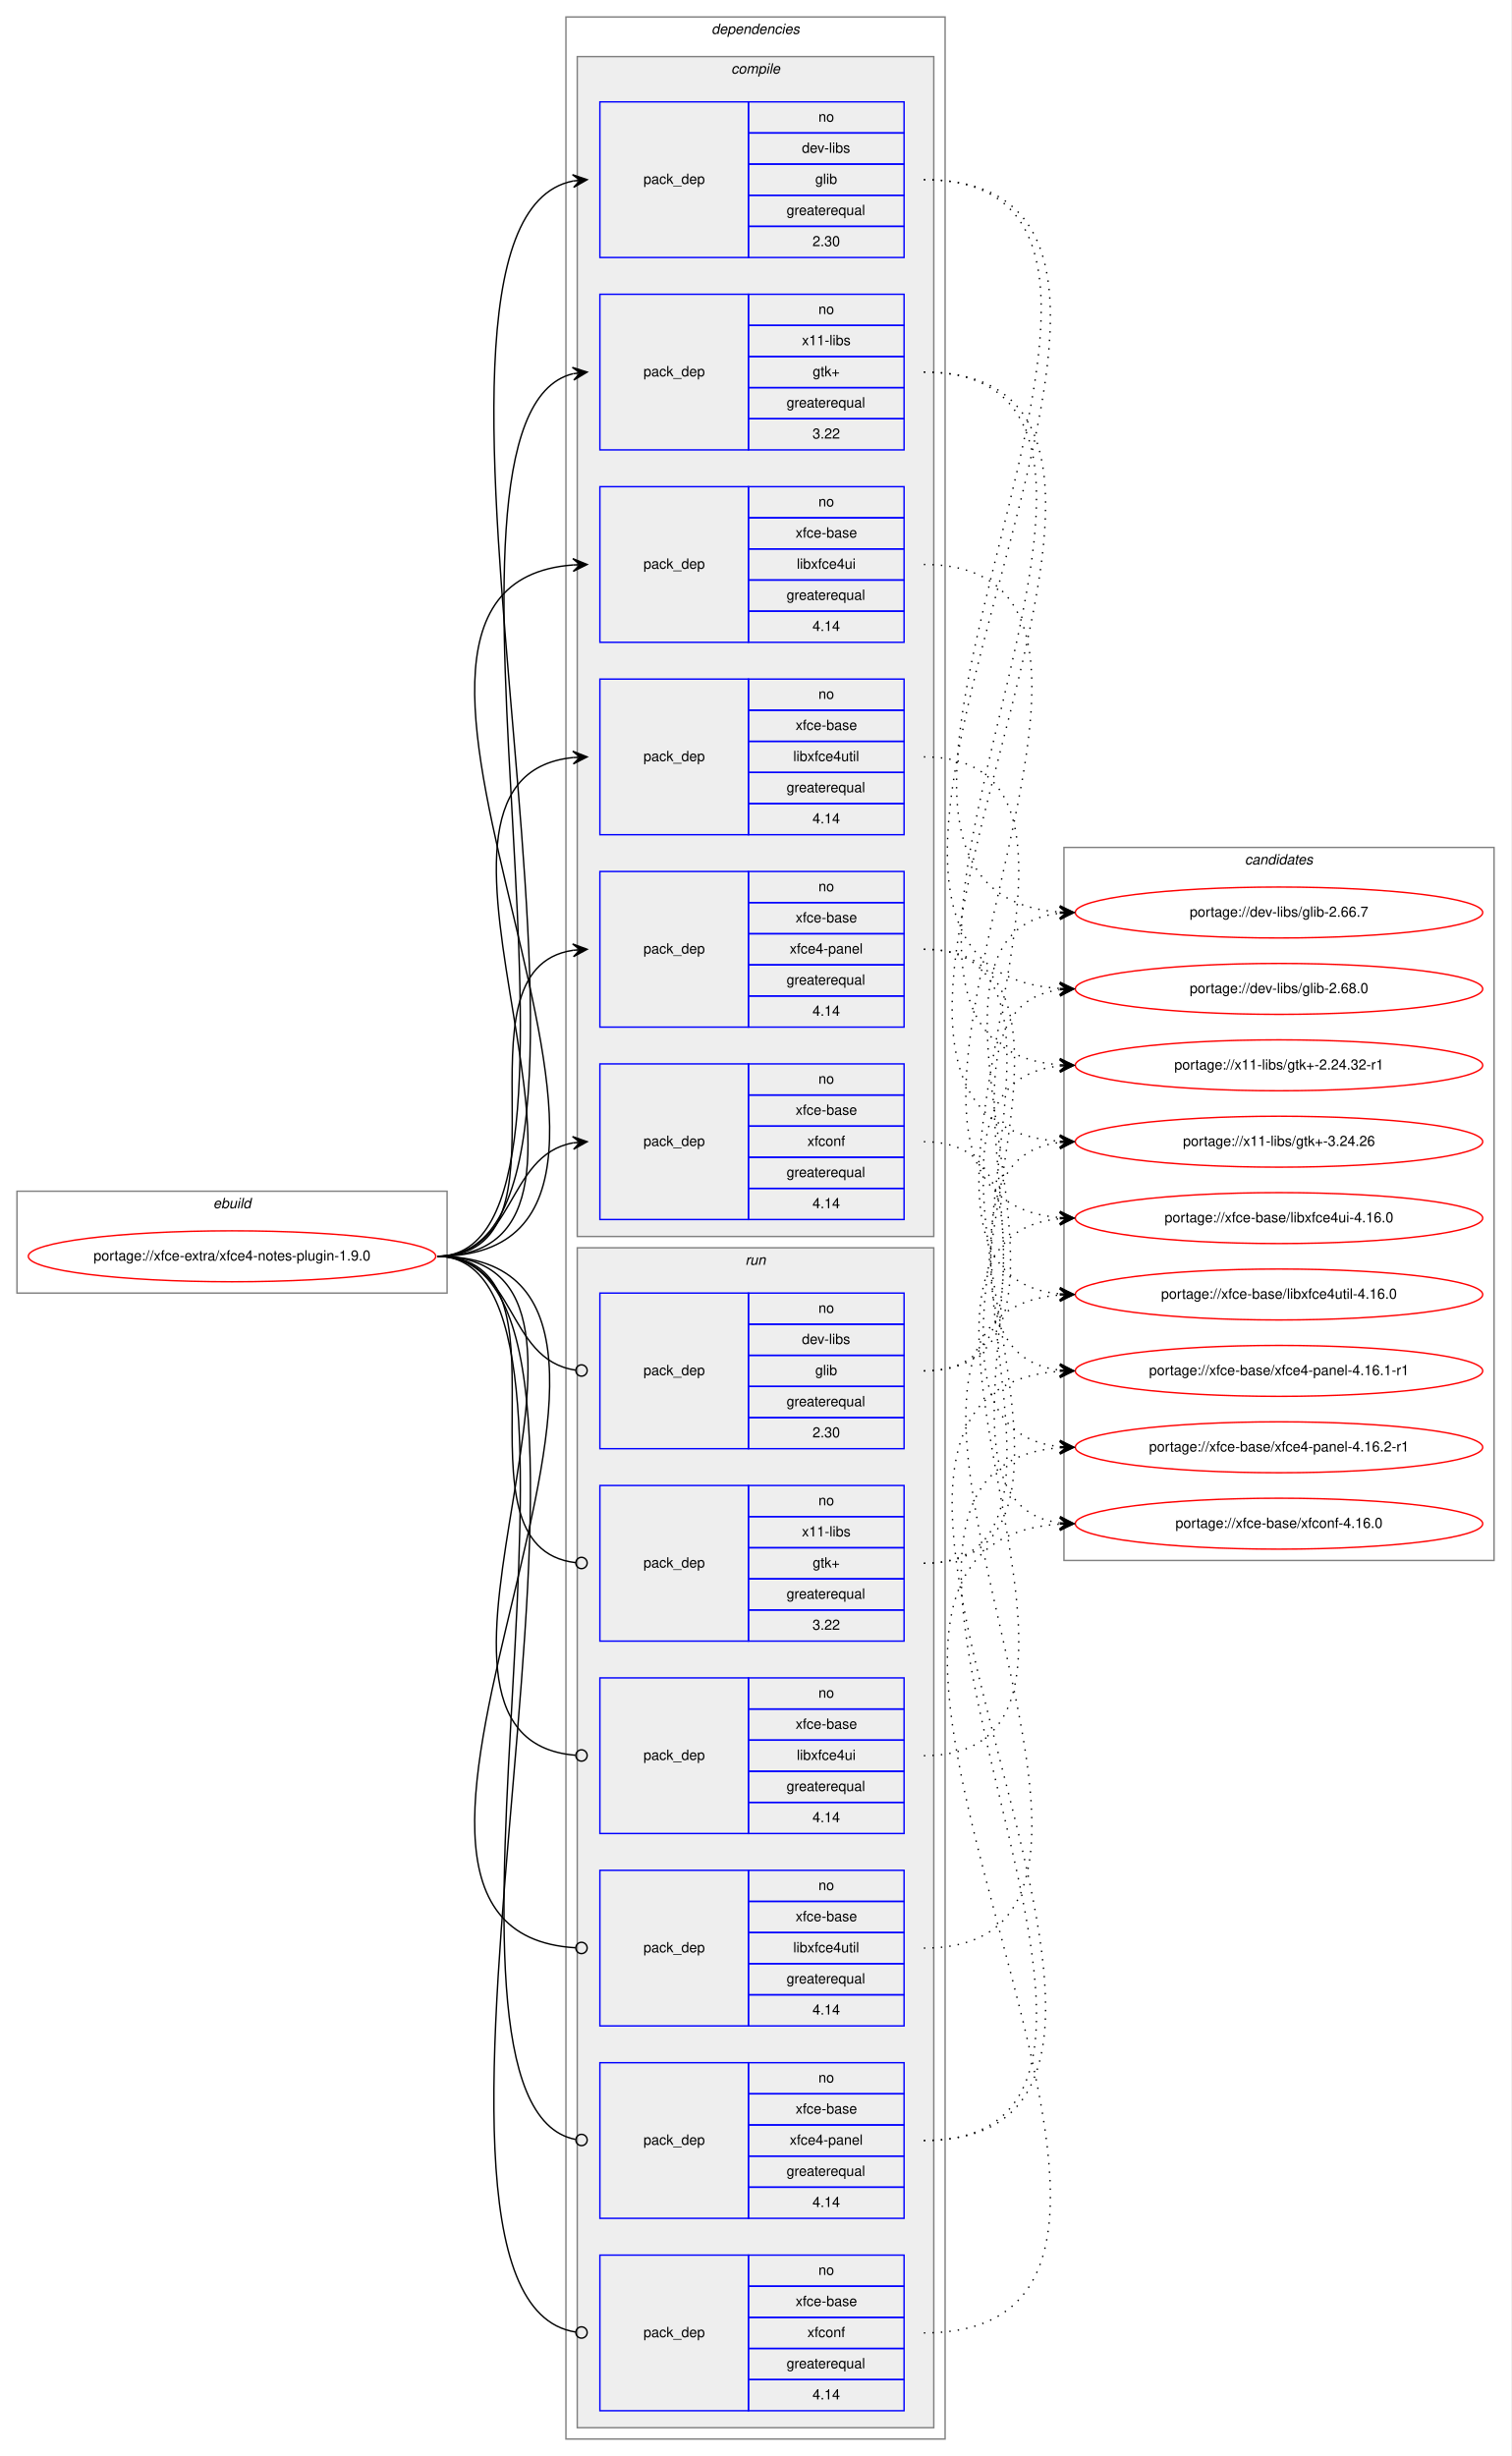
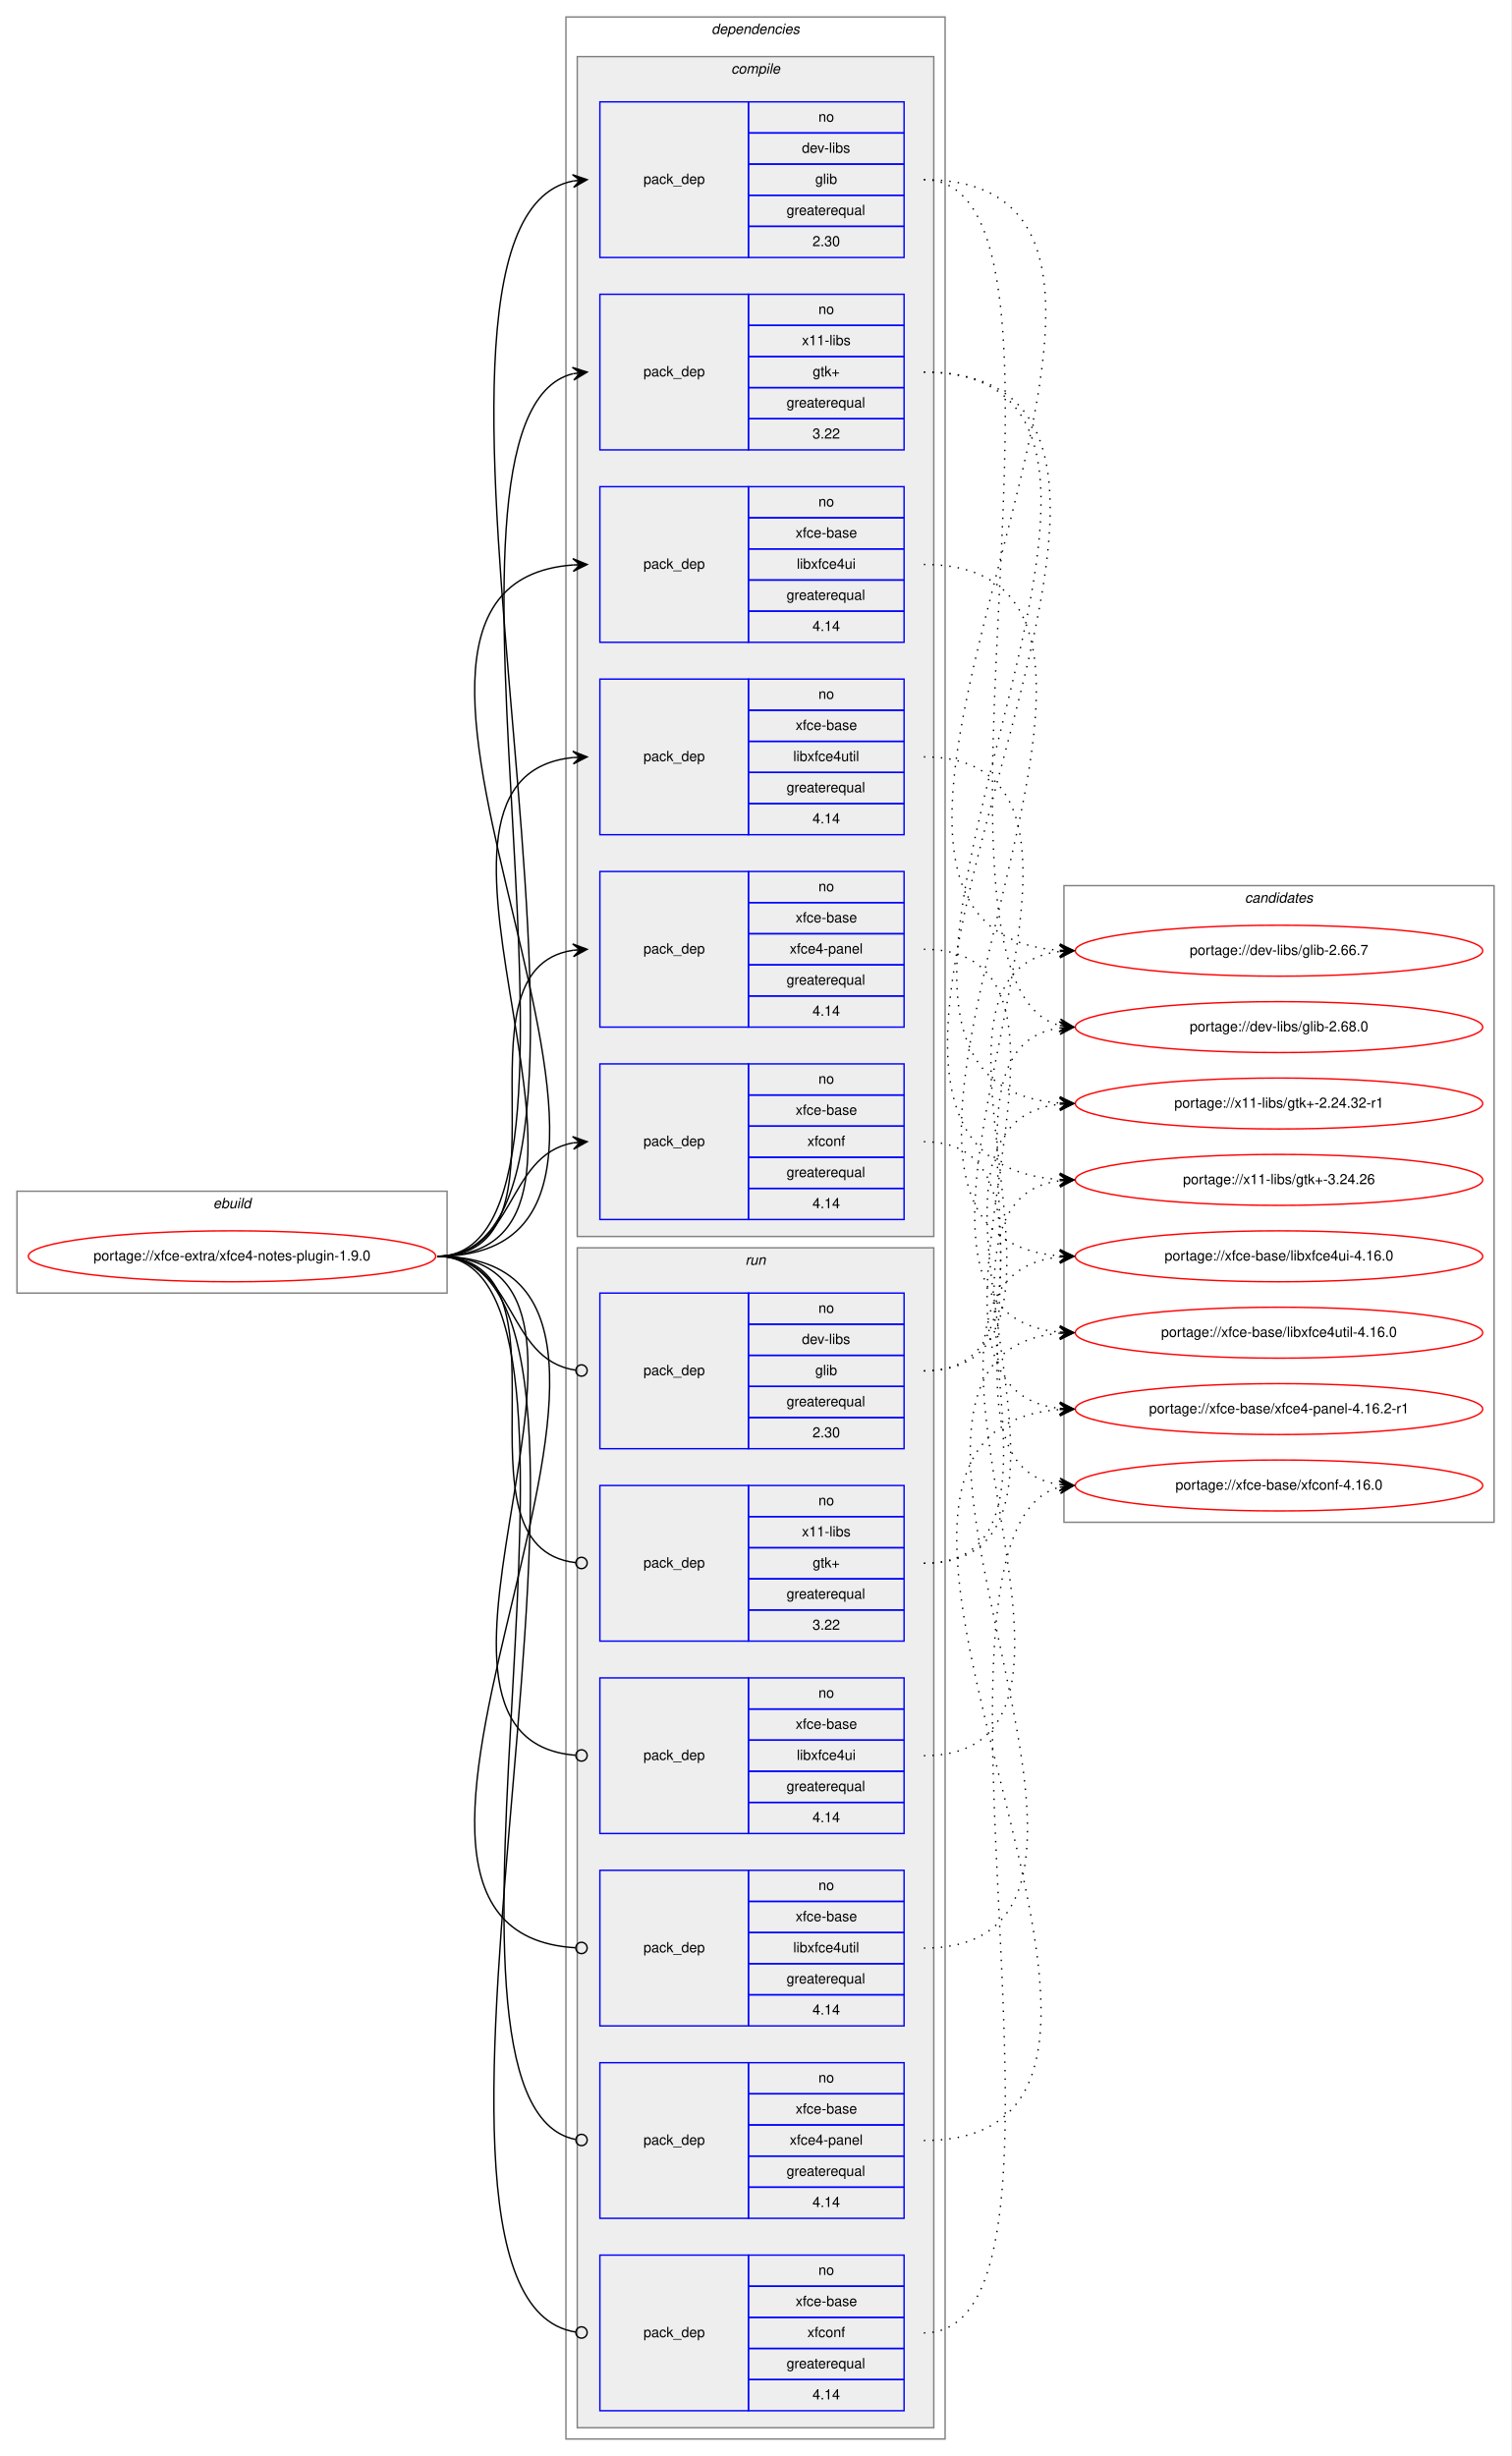
<svg xmlns="http://www.w3.org/2000/svg" xmlns:xlink="http://www.w3.org/1999/xlink" width="1068pt" height="1736pt" viewBox="0.00 0.00 1068.00 1736.00">
  <g id="graph0" class="graph" transform="scale(1 1) rotate(0) translate(4 1732)">
    <polygon fill="white" stroke="transparent" points="-4,4 -4,-1732 1064,-1732 1064,4 -4,4" />
    <g id="clust1" class="cluster">
      <polygon fill="none" stroke="gray" points="8,-818 8,-890 312,-890 312,-818 8,-818" />
      <text text-anchor="start" x="146.66" y="-878" font-family="Helvetica,sans-Serif" font-style="italic" font-size="10.00">ebuild</text>
    </g>
    <g id="clust2" class="cluster">
      <polygon fill="none" stroke="gray" points="396,-8 396,-1720 664,-1720 664,-8 396,-8" />
      <text text-anchor="start" x="498.88" y="-1708" font-family="Helvetica,sans-Serif" font-style="italic" font-size="10.00">dependencies</text>
    </g>
    <g id="clust3" class="cluster">
      <polygon fill="#eeeeee" stroke="gray" points="404,-858 404,-1692 656,-1692 656,-858 404,-858" />
      <text text-anchor="start" x="512.78" y="-1680" font-family="Helvetica,sans-Serif" font-style="italic" font-size="10.00">compile</text>
    </g>
    <g id="clust11" class="cluster">
      <polygon fill="#eeeeee" stroke="gray" points="404,-16 404,-850 656,-850 656,-16 404,-16" />
      <text text-anchor="start" x="522.78" y="-838" font-family="Helvetica,sans-Serif" font-style="italic" font-size="10.00">run</text>
    </g>
    <g id="clust18" class="cluster">
-       <polygon fill="none" stroke="gray" points="748,-629 748,-1133 1052,-1133 1052,-629 748,-629" />
-       <text text-anchor="start" x="875.82" y="-1121" font-family="Helvetica,sans-Serif" font-style="italic" font-size="10.00">candidates</text>
+       <polygon fill="none" stroke="gray" points="748,-656 748,-1106 1052,-1106 1052,-656 748,-656" />
+       <text text-anchor="start" x="875.82" y="-1094" font-family="Helvetica,sans-Serif" font-style="italic" font-size="10.00">candidates</text>
    </g>
    <g id="node1" class="node">
      <g id="a_node1">
        <a xlink:href="../xfce-extra/xfce4-notes-plugin-1.9.0.svg" xlink:title="portage://xfce-extra/xfce4-notes-plugin-1.9.0">
          <ellipse fill="none" stroke="red" cx="160" cy="-844" rx="144" ry="18" />
          <text text-anchor="middle" x="160" y="-841" font-family="Helvetica,sans-Serif" font-size="10.00">portage://xfce-extra/xfce4-notes-plugin-1.9.0</text>
        </a>
      </g>
    </g>
    <g id="node2" class="node">
      <polygon fill="none" stroke="blue" points="420,-1550 420,-1660 525,-1660 525,-1550 420,-1550" />
      <text text-anchor="start" x="450.82" y="-1602" font-family="Helvetica,sans-Serif" font-size="10.00">pack_dep</text>
      <polygon fill="none" stroke="blue" points="525,-1638 525,-1660 635,-1660 635,-1638 525,-1638" />
      <text text-anchor="start" x="574.44" y="-1646" font-family="Helvetica,sans-Serif" font-size="10.00">no</text>
      <polygon fill="none" stroke="blue" points="525,-1616 525,-1638 635,-1638 635,-1616 525,-1616" />
      <text text-anchor="start" x="562.78" y="-1624" font-family="Helvetica,sans-Serif" font-size="10.00">dev-libs</text>
      <polygon fill="none" stroke="blue" points="525,-1594 525,-1616 635,-1616 635,-1594 525,-1594" />
      <text text-anchor="start" x="572.22" y="-1602" font-family="Helvetica,sans-Serif" font-size="10.00">glib</text>
      <polygon fill="none" stroke="blue" points="525,-1572 525,-1594 635,-1594 635,-1572 525,-1572" />
      <text text-anchor="start" x="551.94" y="-1580" font-family="Helvetica,sans-Serif" font-size="10.00">greaterequal</text>
      <polygon fill="none" stroke="blue" points="525,-1550 525,-1572 635,-1572 635,-1550 525,-1550" />
      <text text-anchor="start" x="570.27" y="-1558" font-family="Helvetica,sans-Serif" font-size="10.00">2.30</text>
    </g>
    <g id="edge1" class="edge">
      <path fill="none" stroke="black" d="M305,-844C472.24,-844 249.74,-1574.11 401,-1604.05" />
      <polygon fill="black" stroke="black" points="411,-1605 400.62,-1608.54 406.02,-1604.53 401.04,-1604.06 401.04,-1604.06 401.04,-1604.06 406.02,-1604.53 401.47,-1599.58 411,-1605 411,-1605" />
    </g>
    <g id="node3" class="node">
      <polygon fill="none" stroke="blue" points="420,-1414 420,-1524 525,-1524 525,-1414 420,-1414" />
      <text text-anchor="start" x="450.82" y="-1466" font-family="Helvetica,sans-Serif" font-size="10.00">pack_dep</text>
      <polygon fill="none" stroke="blue" points="525,-1502 525,-1524 635,-1524 635,-1502 525,-1502" />
      <text text-anchor="start" x="574.44" y="-1510" font-family="Helvetica,sans-Serif" font-size="10.00">no</text>
      <polygon fill="none" stroke="blue" points="525,-1480 525,-1502 635,-1502 635,-1480 525,-1480" />
      <text text-anchor="start" x="562.78" y="-1488" font-family="Helvetica,sans-Serif" font-size="10.00">x11-libs</text>
      <polygon fill="none" stroke="blue" points="525,-1458 525,-1480 635,-1480 635,-1458 525,-1458" />
      <text text-anchor="start" x="570.41" y="-1466" font-family="Helvetica,sans-Serif" font-size="10.00">gtk+</text>
      <polygon fill="none" stroke="blue" points="525,-1436 525,-1458 635,-1458 635,-1436 525,-1436" />
      <text text-anchor="start" x="551.94" y="-1444" font-family="Helvetica,sans-Serif" font-size="10.00">greaterequal</text>
      <polygon fill="none" stroke="blue" points="525,-1414 525,-1436 635,-1436 635,-1414 525,-1414" />
      <text text-anchor="start" x="570.27" y="-1422" font-family="Helvetica,sans-Serif" font-size="10.00">3.22</text>
    </g>
    <g id="edge2" class="edge">
      <path fill="none" stroke="black" d="M305,-844C442.3,-844 278.85,-1437.66 400.87,-1467.81" />
      <polygon fill="black" stroke="black" points="411,-1469 400.54,-1472.3 406.03,-1468.42 401.07,-1467.83 401.07,-1467.83 401.07,-1467.83 406.03,-1468.42 401.59,-1463.37 411,-1469 411,-1469" />
    </g>
    <g id="node4" class="node">
      <polygon fill="none" stroke="blue" points="420,-1278 420,-1388 525,-1388 525,-1278 420,-1278" />
      <text text-anchor="start" x="450.82" y="-1330" font-family="Helvetica,sans-Serif" font-size="10.00">pack_dep</text>
      <polygon fill="none" stroke="blue" points="525,-1366 525,-1388 635,-1388 635,-1366 525,-1366" />
      <text text-anchor="start" x="574.44" y="-1374" font-family="Helvetica,sans-Serif" font-size="10.00">no</text>
      <polygon fill="none" stroke="blue" points="525,-1344 525,-1366 635,-1366 635,-1344 525,-1344" />
      <text text-anchor="start" x="558.33" y="-1352" font-family="Helvetica,sans-Serif" font-size="10.00">xfce-base</text>
      <polygon fill="none" stroke="blue" points="525,-1322 525,-1344 635,-1344 635,-1322 525,-1322" />
      <text text-anchor="start" x="559.16" y="-1330" font-family="Helvetica,sans-Serif" font-size="10.00">libxfce4ui</text>
      <polygon fill="none" stroke="blue" points="525,-1300 525,-1322 635,-1322 635,-1300 525,-1300" />
      <text text-anchor="start" x="551.94" y="-1308" font-family="Helvetica,sans-Serif" font-size="10.00">greaterequal</text>
      <polygon fill="none" stroke="blue" points="525,-1278 525,-1300 635,-1300 635,-1278 525,-1278" />
      <text text-anchor="start" x="570.27" y="-1286" font-family="Helvetica,sans-Serif" font-size="10.00">4.14</text>
    </g>
    <g id="edge3" class="edge">
      <path fill="none" stroke="black" d="M305,-844C523.91,-844 199.07,-1317.84 400.98,-1332.65" />
      <polygon fill="black" stroke="black" points="411,-1333 400.85,-1337.14 406,-1332.82 401.01,-1332.65 401.01,-1332.65 401.01,-1332.65 406,-1332.82 401.17,-1328.15 411,-1333 411,-1333" />
    </g>
    <g id="node5" class="node">
      <polygon fill="none" stroke="blue" points="420,-1142 420,-1252 525,-1252 525,-1142 420,-1142" />
      <text text-anchor="start" x="450.82" y="-1194" font-family="Helvetica,sans-Serif" font-size="10.00">pack_dep</text>
      <polygon fill="none" stroke="blue" points="525,-1230 525,-1252 635,-1252 635,-1230 525,-1230" />
      <text text-anchor="start" x="574.44" y="-1238" font-family="Helvetica,sans-Serif" font-size="10.00">no</text>
      <polygon fill="none" stroke="blue" points="525,-1208 525,-1230 635,-1230 635,-1208 525,-1208" />
      <text text-anchor="start" x="558.33" y="-1216" font-family="Helvetica,sans-Serif" font-size="10.00">xfce-base</text>
      <polygon fill="none" stroke="blue" points="525,-1186 525,-1208 635,-1208 635,-1186 525,-1186" />
      <text text-anchor="start" x="556.66" y="-1194" font-family="Helvetica,sans-Serif" font-size="10.00">libxfce4util</text>
      <polygon fill="none" stroke="blue" points="525,-1164 525,-1186 635,-1186 635,-1164 525,-1164" />
      <text text-anchor="start" x="551.94" y="-1172" font-family="Helvetica,sans-Serif" font-size="10.00">greaterequal</text>
      <polygon fill="none" stroke="blue" points="525,-1142 525,-1164 635,-1164 635,-1142 525,-1142" />
      <text text-anchor="start" x="570.27" y="-1150" font-family="Helvetica,sans-Serif" font-size="10.00">4.14</text>
    </g>
    <g id="edge4" class="edge">
      <path fill="none" stroke="black" d="M305,-844C465.29,-844 256.54,-1181.99 400.97,-1196.52" />
      <polygon fill="black" stroke="black" points="411,-1197 400.8,-1201.02 406.01,-1196.76 401.01,-1196.52 401.01,-1196.52 401.01,-1196.52 406.01,-1196.76 401.23,-1192.03 411,-1197 411,-1197" />
    </g>
    <g id="node6" class="node">
      <polygon fill="none" stroke="blue" points="420,-1006 420,-1116 525,-1116 525,-1006 420,-1006" />
      <text text-anchor="start" x="450.82" y="-1058" font-family="Helvetica,sans-Serif" font-size="10.00">pack_dep</text>
      <polygon fill="none" stroke="blue" points="525,-1094 525,-1116 635,-1116 635,-1094 525,-1094" />
      <text text-anchor="start" x="574.44" y="-1102" font-family="Helvetica,sans-Serif" font-size="10.00">no</text>
      <polygon fill="none" stroke="blue" points="525,-1072 525,-1094 635,-1094 635,-1072 525,-1072" />
      <text text-anchor="start" x="558.33" y="-1080" font-family="Helvetica,sans-Serif" font-size="10.00">xfce-base</text>
      <polygon fill="none" stroke="blue" points="525,-1050 525,-1072 635,-1072 635,-1050 525,-1050" />
      <text text-anchor="start" x="554.16" y="-1058" font-family="Helvetica,sans-Serif" font-size="10.00">xfce4-panel</text>
      <polygon fill="none" stroke="blue" points="525,-1028 525,-1050 635,-1050 635,-1028 525,-1028" />
      <text text-anchor="start" x="551.94" y="-1036" font-family="Helvetica,sans-Serif" font-size="10.00">greaterequal</text>
      <polygon fill="none" stroke="blue" points="525,-1006 525,-1028 635,-1028 635,-1006 525,-1006" />
      <text text-anchor="start" x="570.27" y="-1014" font-family="Helvetica,sans-Serif" font-size="10.00">4.14</text>
    </g>
    <g id="edge5" class="edge">
      <path fill="none" stroke="black" d="M305,-844C408.77,-844 310.64,-1046.83 401.01,-1060.3" />
      <polygon fill="black" stroke="black" points="411,-1061 400.71,-1064.79 406.01,-1060.65 401.02,-1060.3 401.02,-1060.3 401.02,-1060.3 406.01,-1060.65 401.34,-1055.81 411,-1061 411,-1061" />
    </g>
    <g id="node7" class="node">
      <polygon fill="none" stroke="blue" points="420,-870 420,-980 525,-980 525,-870 420,-870" />
      <text text-anchor="start" x="450.82" y="-922" font-family="Helvetica,sans-Serif" font-size="10.00">pack_dep</text>
      <polygon fill="none" stroke="blue" points="525,-958 525,-980 635,-980 635,-958 525,-958" />
      <text text-anchor="start" x="574.44" y="-966" font-family="Helvetica,sans-Serif" font-size="10.00">no</text>
      <polygon fill="none" stroke="blue" points="525,-936 525,-958 635,-958 635,-936 525,-936" />
      <text text-anchor="start" x="558.33" y="-944" font-family="Helvetica,sans-Serif" font-size="10.00">xfce-base</text>
      <polygon fill="none" stroke="blue" points="525,-914 525,-936 635,-936 635,-914 525,-914" />
      <text text-anchor="start" x="566.66" y="-922" font-family="Helvetica,sans-Serif" font-size="10.00">xfconf</text>
      <polygon fill="none" stroke="blue" points="525,-892 525,-914 635,-914 635,-892 525,-892" />
      <text text-anchor="start" x="551.94" y="-900" font-family="Helvetica,sans-Serif" font-size="10.00">greaterequal</text>
      <polygon fill="none" stroke="blue" points="525,-870 525,-892 635,-892 635,-870 525,-870" />
      <text text-anchor="start" x="570.27" y="-878" font-family="Helvetica,sans-Serif" font-size="10.00">4.14</text>
    </g>
    <g id="edge6" class="edge">
      <path fill="none" stroke="black" d="M305,-844C360.7,-844 352.97,-915.49 400.99,-924.15" />
      <polygon fill="black" stroke="black" points="411,-925 400.65,-928.63 406.02,-924.57 401.04,-924.15 401.04,-924.15 401.04,-924.15 406.02,-924.57 401.42,-919.67 411,-925 411,-925" />
    </g>
    <g id="node8" class="node">
      <polygon fill="none" stroke="blue" points="420,-708 420,-818 525,-818 525,-708 420,-708" />
      <text text-anchor="start" x="450.82" y="-760" font-family="Helvetica,sans-Serif" font-size="10.00">pack_dep</text>
      <polygon fill="none" stroke="blue" points="525,-796 525,-818 635,-818 635,-796 525,-796" />
      <text text-anchor="start" x="574.44" y="-804" font-family="Helvetica,sans-Serif" font-size="10.00">no</text>
      <polygon fill="none" stroke="blue" points="525,-774 525,-796 635,-796 635,-774 525,-774" />
      <text text-anchor="start" x="562.78" y="-782" font-family="Helvetica,sans-Serif" font-size="10.00">dev-libs</text>
      <polygon fill="none" stroke="blue" points="525,-752 525,-774 635,-774 635,-752 525,-752" />
      <text text-anchor="start" x="572.22" y="-760" font-family="Helvetica,sans-Serif" font-size="10.00">glib</text>
      <polygon fill="none" stroke="blue" points="525,-730 525,-752 635,-752 635,-730 525,-730" />
      <text text-anchor="start" x="551.94" y="-738" font-family="Helvetica,sans-Serif" font-size="10.00">greaterequal</text>
      <polygon fill="none" stroke="blue" points="525,-708 525,-730 635,-730 635,-708 525,-708" />
      <text text-anchor="start" x="570.27" y="-716" font-family="Helvetica,sans-Serif" font-size="10.00">2.30</text>
    </g>
    <g id="edge7" class="edge">
      <path fill="none" stroke="black" d="M305,-844C361.4,-844 352.77,-770.72 402.81,-763.56" />
      <ellipse fill="none" stroke="black" cx="407.01" cy="-763.27" rx="4" ry="4" />
    </g>
    <g id="node9" class="node">
      <polygon fill="none" stroke="blue" points="420,-572 420,-682 525,-682 525,-572 420,-572" />
      <text text-anchor="start" x="450.82" y="-624" font-family="Helvetica,sans-Serif" font-size="10.00">pack_dep</text>
      <polygon fill="none" stroke="blue" points="525,-660 525,-682 635,-682 635,-660 525,-660" />
      <text text-anchor="start" x="574.44" y="-668" font-family="Helvetica,sans-Serif" font-size="10.00">no</text>
      <polygon fill="none" stroke="blue" points="525,-638 525,-660 635,-660 635,-638 525,-638" />
      <text text-anchor="start" x="562.78" y="-646" font-family="Helvetica,sans-Serif" font-size="10.00">x11-libs</text>
      <polygon fill="none" stroke="blue" points="525,-616 525,-638 635,-638 635,-616 525,-616" />
      <text text-anchor="start" x="570.41" y="-624" font-family="Helvetica,sans-Serif" font-size="10.00">gtk+</text>
      <polygon fill="none" stroke="blue" points="525,-594 525,-616 635,-616 635,-594 525,-594" />
      <text text-anchor="start" x="551.94" y="-602" font-family="Helvetica,sans-Serif" font-size="10.00">greaterequal</text>
      <polygon fill="none" stroke="blue" points="525,-572 525,-594 635,-594 635,-572 525,-572" />
      <text text-anchor="start" x="570.27" y="-580" font-family="Helvetica,sans-Serif" font-size="10.00">3.22</text>
    </g>
    <g id="edge8" class="edge">
      <path fill="none" stroke="black" d="M305,-844C409.51,-844 309.24,-638.29 402.95,-627.44" />
      <ellipse fill="none" stroke="black" cx="407.01" cy="-627.22" rx="4" ry="4" />
    </g>
    <g id="node10" class="node">
      <polygon fill="none" stroke="blue" points="420,-436 420,-546 525,-546 525,-436 420,-436" />
      <text text-anchor="start" x="450.82" y="-488" font-family="Helvetica,sans-Serif" font-size="10.00">pack_dep</text>
      <polygon fill="none" stroke="blue" points="525,-524 525,-546 635,-546 635,-524 525,-524" />
      <text text-anchor="start" x="574.44" y="-532" font-family="Helvetica,sans-Serif" font-size="10.00">no</text>
      <polygon fill="none" stroke="blue" points="525,-502 525,-524 635,-524 635,-502 525,-502" />
      <text text-anchor="start" x="558.33" y="-510" font-family="Helvetica,sans-Serif" font-size="10.00">xfce-base</text>
      <polygon fill="none" stroke="blue" points="525,-480 525,-502 635,-502 635,-480 525,-480" />
      <text text-anchor="start" x="559.16" y="-488" font-family="Helvetica,sans-Serif" font-size="10.00">libxfce4ui</text>
      <polygon fill="none" stroke="blue" points="525,-458 525,-480 635,-480 635,-458 525,-458" />
      <text text-anchor="start" x="551.94" y="-466" font-family="Helvetica,sans-Serif" font-size="10.00">greaterequal</text>
      <polygon fill="none" stroke="blue" points="525,-436 525,-458 635,-458 635,-436 525,-436" />
      <text text-anchor="start" x="570.27" y="-444" font-family="Helvetica,sans-Serif" font-size="10.00">4.14</text>
    </g>
    <g id="edge9" class="edge">
      <path fill="none" stroke="black" d="M305,-844C465.93,-844 254.86,-503.3 402.71,-491.32" />
      <ellipse fill="none" stroke="black" cx="407" cy="-491.16" rx="4" ry="4" />
    </g>
    <g id="node11" class="node">
      <polygon fill="none" stroke="blue" points="420,-300 420,-410 525,-410 525,-300 420,-300" />
      <text text-anchor="start" x="450.82" y="-352" font-family="Helvetica,sans-Serif" font-size="10.00">pack_dep</text>
      <polygon fill="none" stroke="blue" points="525,-388 525,-410 635,-410 635,-388 525,-388" />
      <text text-anchor="start" x="574.44" y="-396" font-family="Helvetica,sans-Serif" font-size="10.00">no</text>
      <polygon fill="none" stroke="blue" points="525,-366 525,-388 635,-388 635,-366 525,-366" />
      <text text-anchor="start" x="558.33" y="-374" font-family="Helvetica,sans-Serif" font-size="10.00">xfce-base</text>
      <polygon fill="none" stroke="blue" points="525,-344 525,-366 635,-366 635,-344 525,-344" />
      <text text-anchor="start" x="556.66" y="-352" font-family="Helvetica,sans-Serif" font-size="10.00">libxfce4util</text>
      <polygon fill="none" stroke="blue" points="525,-322 525,-344 635,-344 635,-322 525,-322" />
      <text text-anchor="start" x="551.94" y="-330" font-family="Helvetica,sans-Serif" font-size="10.00">greaterequal</text>
      <polygon fill="none" stroke="blue" points="525,-300 525,-322 635,-322 635,-300 525,-300" />
      <text text-anchor="start" x="570.27" y="-308" font-family="Helvetica,sans-Serif" font-size="10.00">4.14</text>
    </g>
    <g id="edge10" class="edge">
      <path fill="none" stroke="black" d="M305,-844C524.56,-844 197.13,-367.34 402.8,-355.23" />
      <ellipse fill="none" stroke="black" cx="407" cy="-355.11" rx="4" ry="4" />
    </g>
    <g id="node12" class="node">
      <polygon fill="none" stroke="blue" points="420,-164 420,-274 525,-274 525,-164 420,-164" />
      <text text-anchor="start" x="450.82" y="-216" font-family="Helvetica,sans-Serif" font-size="10.00">pack_dep</text>
      <polygon fill="none" stroke="blue" points="525,-252 525,-274 635,-274 635,-252 525,-252" />
      <text text-anchor="start" x="574.44" y="-260" font-family="Helvetica,sans-Serif" font-size="10.00">no</text>
      <polygon fill="none" stroke="blue" points="525,-230 525,-252 635,-252 635,-230 525,-230" />
      <text text-anchor="start" x="558.33" y="-238" font-family="Helvetica,sans-Serif" font-size="10.00">xfce-base</text>
      <polygon fill="none" stroke="blue" points="525,-208 525,-230 635,-230 635,-208 525,-208" />
      <text text-anchor="start" x="554.16" y="-216" font-family="Helvetica,sans-Serif" font-size="10.00">xfce4-panel</text>
      <polygon fill="none" stroke="blue" points="525,-186 525,-208 635,-208 635,-186 525,-186" />
      <text text-anchor="start" x="551.94" y="-194" font-family="Helvetica,sans-Serif" font-size="10.00">greaterequal</text>
      <polygon fill="none" stroke="blue" points="525,-164 525,-186 635,-186 635,-164 525,-164" />
      <text text-anchor="start" x="570.27" y="-172" font-family="Helvetica,sans-Serif" font-size="10.00">4.14</text>
    </g>
    <g id="edge11" class="edge">
      <path fill="none" stroke="black" d="M305,-844C442.98,-844 277.2,-244.37 402.73,-219.78" />
      <ellipse fill="none" stroke="black" cx="407.02" cy="-219.37" rx="4" ry="4" />
    </g>
    <g id="node13" class="node">
      <polygon fill="none" stroke="blue" points="420,-28 420,-138 525,-138 525,-28 420,-28" />
      <text text-anchor="start" x="450.82" y="-80" font-family="Helvetica,sans-Serif" font-size="10.00">pack_dep</text>
      <polygon fill="none" stroke="blue" points="525,-116 525,-138 635,-138 635,-116 525,-116" />
      <text text-anchor="start" x="574.44" y="-124" font-family="Helvetica,sans-Serif" font-size="10.00">no</text>
      <polygon fill="none" stroke="blue" points="525,-94 525,-116 635,-116 635,-94 525,-94" />
      <text text-anchor="start" x="558.33" y="-102" font-family="Helvetica,sans-Serif" font-size="10.00">xfce-base</text>
      <polygon fill="none" stroke="blue" points="525,-72 525,-94 635,-94 635,-72 525,-72" />
      <text text-anchor="start" x="566.66" y="-80" font-family="Helvetica,sans-Serif" font-size="10.00">xfconf</text>
      <polygon fill="none" stroke="blue" points="525,-50 525,-72 635,-72 635,-50 525,-50" />
      <text text-anchor="start" x="551.94" y="-58" font-family="Helvetica,sans-Serif" font-size="10.00">greaterequal</text>
      <polygon fill="none" stroke="blue" points="525,-28 525,-50 635,-50 635,-28 525,-28" />
      <text text-anchor="start" x="570.27" y="-36" font-family="Helvetica,sans-Serif" font-size="10.00">4.14</text>
    </g>
    <g id="edge12" class="edge">
      <path fill="none" stroke="black" d="M305,-844C472.91,-844 247.96,-108.06 402.83,-83.62" />
      <ellipse fill="none" stroke="black" cx="407.01" cy="-83.3" rx="4" ry="4" />
    </g>
    <g id="node14" class="node">
      <g id="a_node14">
        <a xlink:href="../dev-libs/glib-2.66.7.svg" xlink:title="portage://dev-libs/glib-2.66.7">
-           <ellipse fill="none" stroke="red" cx="900" cy="-1087" rx="144" ry="18" />
-           <text text-anchor="middle" x="900" y="-1084" font-family="Helvetica,sans-Serif" font-size="10.00">portage://dev-libs/glib-2.66.7</text>
+           <ellipse fill="none" stroke="red" cx="900" cy="-1060" rx="144" ry="18" />
+           <text text-anchor="middle" x="900" y="-1057" font-family="Helvetica,sans-Serif" font-size="10.00">portage://dev-libs/glib-2.66.7</text>
        </a>
      </g>
    </g>
    <g id="edge13" class="edge">
-       <path fill="none" stroke="black" stroke-dasharray="1,5" d="M649,-1605C880.44,-1605 530.89,-1102.56 744.74,-1087.35" />
-       <polygon fill="black" stroke="black" points="755,-1087 745.16,-1091.84 750,-1087.17 745.01,-1087.34 745.01,-1087.34 745.01,-1087.34 750,-1087.17 744.85,-1082.85 755,-1087 755,-1087" />
+       <path fill="none" stroke="black" stroke-dasharray="1,5" d="M649,-1605C892.27,-1605 519.09,-1075.33 744.9,-1060.32" />
+       <polygon fill="black" stroke="black" points="755,-1060 745.15,-1064.82 750,-1060.16 745.01,-1060.32 745.01,-1060.32 745.01,-1060.32 750,-1060.16 744.86,-1055.82 755,-1060 755,-1060" />
    </g>
    <g id="node15" class="node">
      <g id="a_node15">
        <a xlink:href="../dev-libs/glib-2.68.0.svg" xlink:title="portage://dev-libs/glib-2.68.0">
-           <ellipse fill="none" stroke="red" cx="900" cy="-1033" rx="144" ry="18" />
-           <text text-anchor="middle" x="900" y="-1030" font-family="Helvetica,sans-Serif" font-size="10.00">portage://dev-libs/glib-2.68.0</text>
+           <ellipse fill="none" stroke="red" cx="900" cy="-1006" rx="144" ry="18" />
+           <text text-anchor="middle" x="900" y="-1003" font-family="Helvetica,sans-Serif" font-size="10.00">portage://dev-libs/glib-2.68.0</text>
        </a>
      </g>
    </g>
    <g id="edge14" class="edge">
-       <path fill="none" stroke="black" stroke-dasharray="1,5" d="M649,-1605C904.02,-1605 507.57,-1048.53 744.77,-1033.32" />
-       <polygon fill="black" stroke="black" points="755,-1033 745.14,-1037.81 750,-1033.16 745,-1033.31 745,-1033.31 745,-1033.31 750,-1033.16 744.87,-1028.81 755,-1033 755,-1033" />
+       <path fill="none" stroke="black" stroke-dasharray="1,5" d="M649,-1605C780.61,-1605 628.28,-1037.17 744.92,-1007.23" />
+       <polygon fill="black" stroke="black" points="755,-1006 745.62,-1011.68 750.04,-1006.6 745.07,-1007.21 745.07,-1007.21 745.07,-1007.21 750.04,-1006.6 744.53,-1002.74 755,-1006 755,-1006" />
    </g>
    <g id="node16" class="node">
      <g id="a_node16">
        <a xlink:href="../x11-libs/gtk+-2.24.32-r1.svg" xlink:title="portage://x11-libs/gtk+-2.24.32-r1">
-           <ellipse fill="none" stroke="red" cx="900" cy="-979" rx="144" ry="18" />
-           <text text-anchor="middle" x="900" y="-976" font-family="Helvetica,sans-Serif" font-size="10.00">portage://x11-libs/gtk+-2.24.32-r1</text>
+           <ellipse fill="none" stroke="red" cx="900" cy="-952" rx="144" ry="18" />
+           <text text-anchor="middle" x="900" y="-949" font-family="Helvetica,sans-Serif" font-size="10.00">portage://x11-libs/gtk+-2.24.32-r1</text>
        </a>
      </g>
    </g>
    <g id="edge15" class="edge">
-       <path fill="none" stroke="black" stroke-dasharray="1,5" d="M649,-1469C868.33,-1469 542.66,-994.19 744.96,-979.36" />
-       <polygon fill="black" stroke="black" points="755,-979 745.17,-983.85 750,-979.18 745.01,-979.35 745.01,-979.35 745.01,-979.35 750,-979.18 744.85,-974.86 755,-979 755,-979" />
+       <path fill="none" stroke="black" stroke-dasharray="1,5" d="M649,-1469C880.01,-1469 531.3,-967.53 744.76,-952.35" />
+       <polygon fill="black" stroke="black" points="755,-952 745.16,-956.84 750,-952.17 745.01,-952.34 745.01,-952.34 745.01,-952.34 750,-952.17 744.85,-947.85 755,-952 755,-952" />
    </g>
    <g id="node17" class="node">
      <g id="a_node17">
        <a xlink:href="../x11-libs/gtk+-3.24.26.svg" xlink:title="portage://x11-libs/gtk+-3.24.26">
-           <ellipse fill="none" stroke="red" cx="900" cy="-925" rx="144" ry="18" />
-           <text text-anchor="middle" x="900" y="-922" font-family="Helvetica,sans-Serif" font-size="10.00">portage://x11-libs/gtk+-3.24.26</text>
+           <ellipse fill="none" stroke="red" cx="900" cy="-898" rx="144" ry="18" />
+           <text text-anchor="middle" x="900" y="-895" font-family="Helvetica,sans-Serif" font-size="10.00">portage://x11-libs/gtk+-3.24.26</text>
        </a>
      </g>
    </g>
    <g id="edge16" class="edge">
-       <path fill="none" stroke="black" stroke-dasharray="1,5" d="M649,-1469C891.84,-1469 519.5,-940.3 744.91,-925.32" />
-       <polygon fill="black" stroke="black" points="755,-925 745.15,-929.82 750,-925.16 745.01,-925.32 745.01,-925.32 745.01,-925.32 750,-925.16 744.86,-920.82 755,-925 755,-925" />
+       <path fill="none" stroke="black" stroke-dasharray="1,5" d="M649,-1469C903.58,-1469 507.98,-913.51 744.78,-898.32" />
+       <polygon fill="black" stroke="black" points="755,-898 745.14,-902.81 750,-898.16 745,-898.31 745,-898.31 745,-898.31 750,-898.16 744.87,-893.81 755,-898 755,-898" />
    </g>
    <g id="node18" class="node">
      <g id="a_node18">
        <a xlink:href="../xfce-base/libxfce4ui-4.16.0.svg" xlink:title="portage://xfce-base/libxfce4ui-4.16.0">
-           <ellipse fill="none" stroke="red" cx="900" cy="-871" rx="144" ry="18" />
-           <text text-anchor="middle" x="900" y="-868" font-family="Helvetica,sans-Serif" font-size="10.00">portage://xfce-base/libxfce4ui-4.16.0</text>
+           <ellipse fill="none" stroke="red" cx="900" cy="-844" rx="144" ry="18" />
+           <text text-anchor="middle" x="900" y="-841" font-family="Helvetica,sans-Serif" font-size="10.00">portage://xfce-base/libxfce4ui-4.16.0</text>
        </a>
      </g>
    </g>
    <g id="edge17" class="edge">
-       <path fill="none" stroke="black" stroke-dasharray="1,5" d="M649,-1333C856.17,-1333 554.66,-886.21 744.94,-871.38" />
-       <polygon fill="black" stroke="black" points="755,-871 745.18,-875.87 750,-871.19 745.01,-871.38 745.01,-871.38 745.01,-871.38 750,-871.19 744.84,-866.88 755,-871 755,-871" />
+       <path fill="none" stroke="black" stroke-dasharray="1,5" d="M649,-1333C867.91,-1333 543.07,-859.16 744.98,-844.35" />
+       <polygon fill="black" stroke="black" points="755,-844 745.17,-848.85 750,-844.18 745.01,-844.35 745.01,-844.35 745.01,-844.35 750,-844.18 744.85,-839.86 755,-844 755,-844" />
    </g>
    <g id="node19" class="node">
      <g id="a_node19">
        <a xlink:href="../xfce-base/libxfce4util-4.16.0.svg" xlink:title="portage://xfce-base/libxfce4util-4.16.0">
-           <ellipse fill="none" stroke="red" cx="900" cy="-817" rx="144" ry="18" />
-           <text text-anchor="middle" x="900" y="-814" font-family="Helvetica,sans-Serif" font-size="10.00">portage://xfce-base/libxfce4util-4.16.0</text>
+           <ellipse fill="none" stroke="red" cx="900" cy="-790" rx="144" ry="18" />
+           <text text-anchor="middle" x="900" y="-787" font-family="Helvetica,sans-Serif" font-size="10.00">portage://xfce-base/libxfce4util-4.16.0</text>
        </a>
      </g>
    </g>
    <g id="edge18" class="edge">
-       <path fill="none" stroke="black" stroke-dasharray="1,5" d="M649,-1197C820.74,-1197 589.52,-832.43 744.74,-817.47" />
-       <polygon fill="black" stroke="black" points="755,-817 745.22,-821.96 750.01,-817.23 745.01,-817.46 745.01,-817.46 745.01,-817.46 750.01,-817.23 744.8,-812.97 755,-817 755,-817" />
+       <path fill="none" stroke="black" stroke-dasharray="1,5" d="M649,-1197C832.36,-1197 578.11,-805.35 744.81,-790.44" />
+       <polygon fill="black" stroke="black" points="755,-790 745.2,-794.92 750,-790.21 745.01,-790.43 745.01,-790.43 745.01,-790.43 750,-790.21 744.82,-785.93 755,-790 755,-790" />
    </g>
    <g id="node20" class="node">
      <g id="a_node20">
-         <a xlink:href="../xfce-base/xfce4-panel-4.16.1-r1.svg" xlink:title="portage://xfce-base/xfce4-panel-4.16.1-r1">
-           <ellipse fill="none" stroke="red" cx="900" cy="-763" rx="144" ry="18" />
-           <text text-anchor="middle" x="900" y="-760" font-family="Helvetica,sans-Serif" font-size="10.00">portage://xfce-base/xfce4-panel-4.16.1-r1</text>
+         <a xlink:href="../xfce-base/xfce4-panel-4.16.2-r1.svg" xlink:title="portage://xfce-base/xfce4-panel-4.16.2-r1">
+           <ellipse fill="none" stroke="red" cx="900" cy="-736" rx="144" ry="18" />
+           <text text-anchor="middle" x="900" y="-733" font-family="Helvetica,sans-Serif" font-size="10.00">portage://xfce-base/xfce4-panel-4.16.2-r1</text>
        </a>
      </g>
    </g>
    <g id="edge19" class="edge">
-       <path fill="none" stroke="black" stroke-dasharray="1,5" d="M649,-1061C786,-1061 623.12,-777.94 744.89,-763.57" />
-       <polygon fill="black" stroke="black" points="755,-763 745.27,-768.05 750.01,-763.28 745.02,-763.56 745.02,-763.56 745.02,-763.56 750.01,-763.28 744.76,-759.07 755,-763 755,-763" />
+       <path fill="none" stroke="black" stroke-dasharray="1,5" d="M649,-1061C797.37,-1061 612.15,-751.06 744.88,-736.53" />
+       <polygon fill="black" stroke="black" points="755,-736 745.25,-741.01 750.01,-736.26 745.01,-736.52 745.01,-736.52 745.01,-736.52 750.01,-736.26 744.78,-732.03 755,-736 755,-736" />
    </g>
    <g id="node21" class="node">
      <g id="a_node21">
-         <a xlink:href="../xfce-base/xfce4-panel-4.16.2-r1.svg" xlink:title="portage://xfce-base/xfce4-panel-4.16.2-r1">
-           <ellipse fill="none" stroke="red" cx="900" cy="-709" rx="144" ry="18" />
-           <text text-anchor="middle" x="900" y="-706" font-family="Helvetica,sans-Serif" font-size="10.00">portage://xfce-base/xfce4-panel-4.16.2-r1</text>
+         <a xlink:href="../xfce-base/xfconf-4.16.0.svg" xlink:title="portage://xfce-base/xfconf-4.16.0">
+           <ellipse fill="none" stroke="red" cx="900" cy="-682" rx="144" ry="18" />
+           <text text-anchor="middle" x="900" y="-679" font-family="Helvetica,sans-Serif" font-size="10.00">portage://xfce-base/xfconf-4.16.0</text>
        </a>
      </g>
    </g>
    <g id="edge20" class="edge">
-       <path fill="none" stroke="black" stroke-dasharray="1,5" d="M649,-1061C808.87,-1061 600.92,-723.96 744.99,-709.48" />
-       <polygon fill="black" stroke="black" points="755,-709 745.23,-713.97 750.01,-709.24 745.01,-709.48 745.01,-709.48 745.01,-709.48 750.01,-709.24 744.8,-704.98 755,-709 755,-709" />
-     </g>
-     <g id="node22" class="node">
-       <g id="a_node22">
-         <a xlink:href="../xfce-base/xfconf-4.16.0.svg" xlink:title="portage://xfce-base/xfconf-4.16.0">
-           <ellipse fill="none" stroke="red" cx="900" cy="-655" rx="144" ry="18" />
-           <text text-anchor="middle" x="900" y="-652" font-family="Helvetica,sans-Serif" font-size="10.00">portage://xfce-base/xfconf-4.16.0</text>
-         </a>
-       </g>
+       <path fill="none" stroke="black" stroke-dasharray="1,5" d="M649,-925C763.26,-925 644.8,-696.49 744.97,-682.65" />
+       <polygon fill="black" stroke="black" points="755,-682 745.31,-687.14 750.01,-682.33 745.02,-682.65 745.02,-682.65 745.02,-682.65 750.01,-682.33 744.73,-678.16 755,-682 755,-682" />
    </g>
    <g id="edge21" class="edge">
-       <path fill="none" stroke="black" stroke-dasharray="1,5" d="M649,-925C774.27,-925 634.46,-670.08 744.71,-655.64" />
-       <polygon fill="black" stroke="black" points="755,-655 745.3,-660.11 750.01,-655.31 745.02,-655.62 745.02,-655.62 745.02,-655.62 750.01,-655.31 744.74,-651.13 755,-655 755,-655" />
+       <path fill="none" stroke="black" stroke-dasharray="1,5" d="M649,-763C785.6,-763 623.49,-1045.11 744.92,-1059.44" />
+       <polygon fill="black" stroke="black" points="755,-1060 744.76,-1063.93 750.01,-1059.72 745.02,-1059.44 745.02,-1059.44 745.02,-1059.44 750.01,-1059.72 745.27,-1054.95 755,-1060 755,-1060" />
    </g>
    <g id="edge22" class="edge">
-       <path fill="none" stroke="black" stroke-dasharray="1,5" d="M649,-763C796.96,-763 612.53,-1071.99 744.91,-1086.47" />
-       <polygon fill="black" stroke="black" points="755,-1087 744.78,-1090.97 750.01,-1086.74 745.01,-1086.48 745.01,-1086.48 745.01,-1086.48 750.01,-1086.74 745.25,-1081.99 755,-1087 755,-1087" />
+       <path fill="none" stroke="black" stroke-dasharray="1,5" d="M649,-763C763.26,-763 644.8,-991.51 744.97,-1005.35" />
+       <polygon fill="black" stroke="black" points="755,-1006 744.73,-1009.84 750.01,-1005.67 745.02,-1005.35 745.02,-1005.35 745.02,-1005.35 750.01,-1005.67 745.31,-1000.86 755,-1006 755,-1006" />
    </g>
    <g id="edge23" class="edge">
-       <path fill="none" stroke="black" stroke-dasharray="1,5" d="M649,-763C774.27,-763 634.46,-1017.92 744.71,-1032.36" />
-       <polygon fill="black" stroke="black" points="755,-1033 744.74,-1036.87 750.01,-1032.69 745.02,-1032.38 745.02,-1032.38 745.02,-1032.38 750.01,-1032.69 745.3,-1027.89 755,-1033 755,-1033" />
+       <path fill="none" stroke="black" stroke-dasharray="1,5" d="M649,-627C797.37,-627 612.15,-936.94 744.88,-951.47" />
+       <polygon fill="black" stroke="black" points="755,-952 744.78,-955.97 750.01,-951.74 745.01,-951.48 745.01,-951.48 745.01,-951.48 750.01,-951.74 745.25,-946.99 755,-952 755,-952" />
    </g>
    <g id="edge24" class="edge">
-       <path fill="none" stroke="black" stroke-dasharray="1,5" d="M649,-627C808.87,-627 600.92,-964.04 744.99,-978.52" />
-       <polygon fill="black" stroke="black" points="755,-979 744.8,-983.02 750.01,-978.76 745.01,-978.52 745.01,-978.52 745.01,-978.52 750.01,-978.76 745.23,-974.03 755,-979 755,-979" />
+       <path fill="none" stroke="black" stroke-dasharray="1,5" d="M649,-627C774.79,-627 633.81,-883.38 745.01,-897.4" />
+       <polygon fill="black" stroke="black" points="755,-898 744.75,-901.9 750.01,-897.7 745.02,-897.4 745.02,-897.4 745.02,-897.4 750.01,-897.7 745.29,-892.91 755,-898 755,-898" />
    </g>
    <g id="edge25" class="edge">
-       <path fill="none" stroke="black" stroke-dasharray="1,5" d="M649,-627C786,-627 623.12,-910.06 744.89,-924.43" />
-       <polygon fill="black" stroke="black" points="755,-925 744.76,-928.93 750.01,-924.72 745.02,-924.44 745.02,-924.44 745.02,-924.44 750.01,-924.72 745.27,-919.95 755,-925 755,-925" />
+       <path fill="none" stroke="black" stroke-dasharray="1,5" d="M649,-491C809.29,-491 600.54,-828.99 744.97,-843.52" />
+       <polygon fill="black" stroke="black" points="755,-844 744.8,-848.02 750.01,-843.76 745.01,-843.52 745.01,-843.52 745.01,-843.52 750.01,-843.76 745.23,-839.03 755,-844 755,-844" />
    </g>
    <g id="edge26" class="edge">
-       <path fill="none" stroke="black" stroke-dasharray="1,5" d="M649,-491C820.74,-491 589.52,-855.57 744.74,-870.53" />
-       <polygon fill="black" stroke="black" points="755,-871 744.8,-875.03 750.01,-870.77 745.01,-870.54 745.01,-870.54 745.01,-870.54 750.01,-870.77 745.22,-866.04 755,-871 755,-871" />
+       <path fill="none" stroke="black" stroke-dasharray="1,5" d="M649,-355C844.49,-355 566.12,-774.84 744.96,-789.6" />
+       <polygon fill="black" stroke="black" points="755,-790 744.83,-794.1 750,-789.8 745.01,-789.6 745.01,-789.6 745.01,-789.6 750,-789.8 745.19,-785.11 755,-790 755,-790" />
    </g>
    <g id="edge27" class="edge">
-       <path fill="none" stroke="black" stroke-dasharray="1,5" d="M649,-355C856.17,-355 554.66,-801.79 744.94,-816.62" />
-       <polygon fill="black" stroke="black" points="755,-817 744.84,-821.12 750,-816.81 745.01,-816.62 745.01,-816.62 745.01,-816.62 750,-816.81 745.18,-812.13 755,-817 755,-817" />
+       <path fill="none" stroke="black" stroke-dasharray="1,5" d="M649,-219C880.01,-219 531.3,-720.47 744.76,-735.65" />
+       <polygon fill="black" stroke="black" points="755,-736 744.85,-740.15 750,-735.83 745.01,-735.66 745.01,-735.66 745.01,-735.66 750,-735.83 745.16,-731.16 755,-736 755,-736" />
    </g>
    <g id="edge28" class="edge">
-       <path fill="none" stroke="black" stroke-dasharray="1,5" d="M649,-219C891.84,-219 519.5,-747.7 744.91,-762.68" />
-       <polygon fill="black" stroke="black" points="755,-763 744.86,-767.18 750,-762.84 745.01,-762.68 745.01,-762.68 745.01,-762.68 750,-762.84 745.15,-758.18 755,-763 755,-763" />
-     </g>
-     <g id="edge29" class="edge">
-       <path fill="none" stroke="black" stroke-dasharray="1,5" d="M649,-219C868.33,-219 542.66,-693.81 744.96,-708.64" />
-       <polygon fill="black" stroke="black" points="755,-709 744.85,-713.14 750,-708.82 745.01,-708.65 745.01,-708.65 745.01,-708.65 750,-708.82 745.17,-704.15 755,-709 755,-709" />
-     </g>
-     <g id="edge30" class="edge">
-       <path fill="none" stroke="black" stroke-dasharray="1,5" d="M649,-83C904.02,-83 507.57,-639.47 744.77,-654.68" />
-       <polygon fill="black" stroke="black" points="755,-655 744.87,-659.19 750,-654.84 745,-654.69 745,-654.69 745,-654.69 750,-654.84 745.14,-650.19 755,-655 755,-655" />
+       <path fill="none" stroke="black" stroke-dasharray="1,5" d="M649,-83C780.61,-83 628.28,-650.83 744.92,-680.77" />
+       <polygon fill="black" stroke="black" points="755,-682 744.53,-685.26 750.04,-681.4 745.07,-680.79 745.07,-680.79 745.07,-680.79 750.04,-681.4 745.62,-676.32 755,-682 755,-682" />
    </g>
  </g>
</svg>
